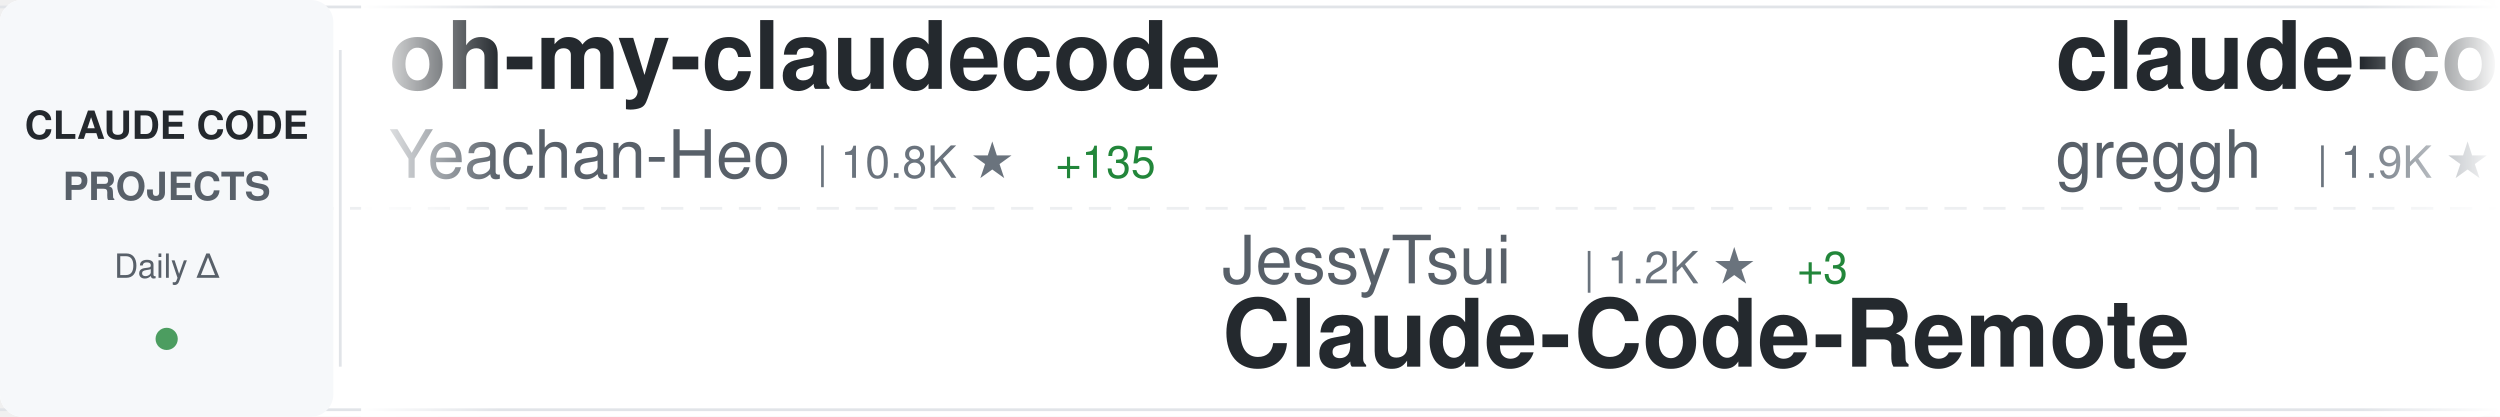
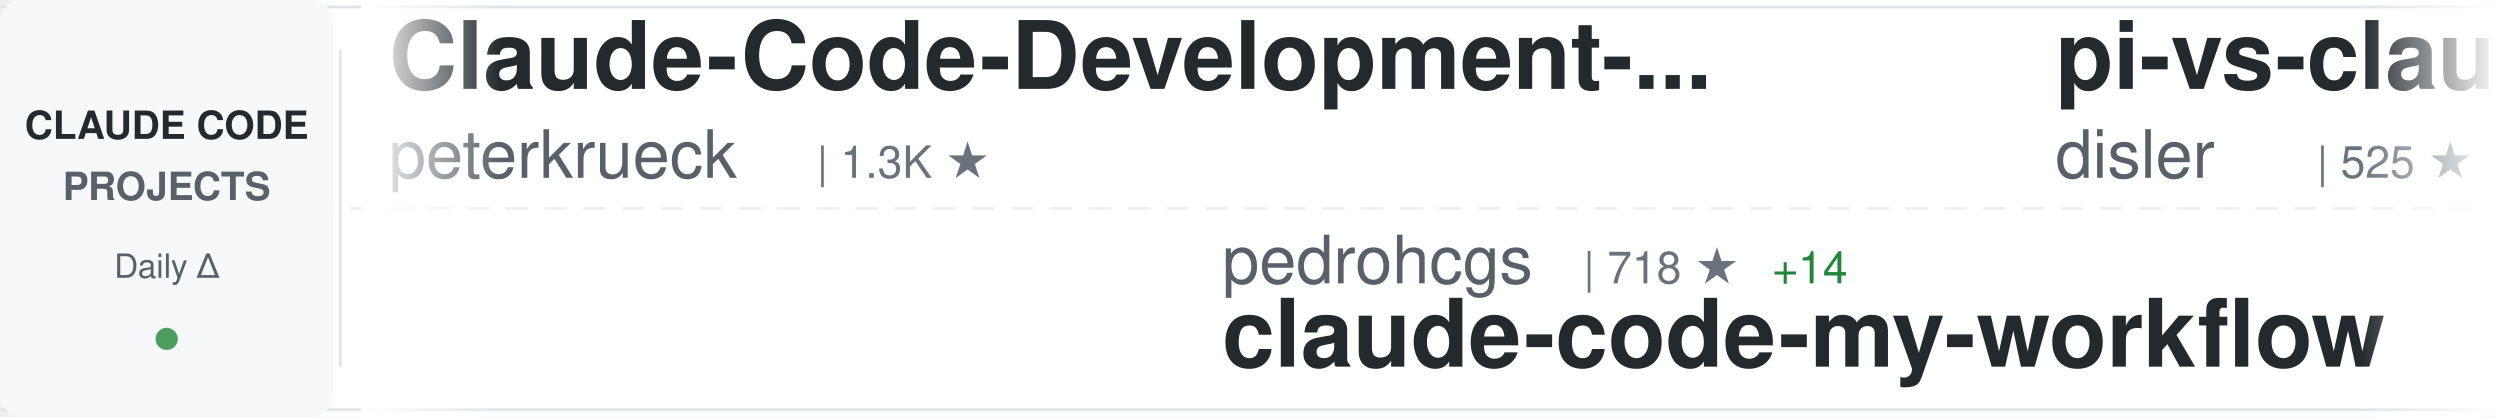
<svg xmlns="http://www.w3.org/2000/svg" width="900" height="150">
  <defs>
    <linearGradient id="awesomeLeftFade" x1="0%" y1="0%" x2="100%" y2="0%">
      <stop offset="0%" style="stop-color:#ffffff;stop-opacity:1" />
      <stop offset="100%" style="stop-color:#ffffff;stop-opacity:0" />
    </linearGradient>
    <linearGradient id="awesomeRightFade" x1="0%" y1="0%" x2="100%" y2="0%">
      <stop offset="0%" style="stop-color:#ffffff;stop-opacity:0" />
      <stop offset="100%" style="stop-color:#ffffff;stop-opacity:1" />
    </linearGradient>
  </defs>
  <rect width="900" height="150" fill="#ffffff" rx="8" />
  <rect x="0" y="2" width="900" height="1" fill="#e1e4e8" />
  <rect x="0" y="147" width="900" height="1" fill="#e1e4e8" />
  <line x1="0" y1="75" x2="900" y2="75" stroke="#e1e4e8" stroke-width="1" stroke-dasharray="8 6" opacity="0.6" />
  <rect x="0" y="0" width="120" height="150" fill="#f6f8fa" rx="8" />
  <text x="60" y="50" font-family="-apple-system, BlinkMacSystemFont, 'Segoe UI', Helvetica, Arial, sans-serif" font-size="14" font-weight="600" fill="#24292e" text-anchor="middle">CLAUDE CODE</text>
  <text x="60" y="72" font-family="-apple-system, BlinkMacSystemFont, 'Segoe UI', Helvetica, Arial, sans-serif" font-size="14" font-weight="600" fill="#586069" text-anchor="middle">PROJECTS</text>
  <text x="60" y="100" font-family="-apple-system, BlinkMacSystemFont, 'Segoe UI', Helvetica, Arial, sans-serif" font-size="12" font-weight="500" fill="#586069" text-anchor="middle">Daily Δ</text>
  <circle cx="60" cy="122" r="4" fill="#22863a" opacity="0.8" />
  <rect x="122" y="18" width="1" height="114" fill="#e1e4e8" />
  <clipPath id="awesomeTickerClip">
    <rect x="130" y="0" width="770" height="150" />
  </clipPath>
  <g clip-path="url(#awesomeTickerClip)">
    <g id="awesomeTickerItems">
      <animateTransform attributeName="transform" attributeType="XML" type="translate" from="0 0" to="-3000 0" dur="54s" repeatCount="indefinite" />
      <g transform="translate(0, 0)">
-         <text x="140" y="32" font-family="-apple-system, BlinkMacSystemFont, 'Segoe UI', Helvetica, Arial, sans-serif" font-size="34" font-weight="600" fill="#24292e">oh-my-claudecode</text>
-         <text x="140" y="64" font-family="-apple-system, BlinkMacSystemFont, 'Segoe UI', Helvetica, Arial, sans-serif" font-size="24" font-weight="400" fill="#586069">Yeachan-Heo</text>
-         <text x="294" y="64" font-family="-apple-system, BlinkMacSystemFont, 'Segoe UI', Helvetica, Arial, sans-serif" font-size="16" font-weight="500" fill="#6a737d">| 10.8K ★</text>
-         <text x="380" y="64" font-family="-apple-system, BlinkMacSystemFont, 'Segoe UI', Helvetica, Arial, sans-serif" font-size="16" font-weight="500" fill="#22863a"> +135</text>
+         <text x="140" y="32" font-family="-apple-system, BlinkMacSystemFont, 'Segoe UI', Helvetica, Arial, sans-serif" font-size="34" font-weight="600" fill="#24292e">Claude-Code-Development-...</text>
+         <text x="140" y="64" font-family="-apple-system, BlinkMacSystemFont, 'Segoe UI', Helvetica, Arial, sans-serif" font-size="24" font-weight="400" fill="#586069">peterkrueck</text>
+         <text x="294" y="64" font-family="-apple-system, BlinkMacSystemFont, 'Segoe UI', Helvetica, Arial, sans-serif" font-size="16" font-weight="500" fill="#6a737d">| 1.3K ★</text>
      </g>
      <g transform="translate(300, 0)">
-         <text x="140" y="102" font-family="-apple-system, BlinkMacSystemFont, 'Segoe UI', Helvetica, Arial, sans-serif" font-size="24" font-weight="400" fill="#586069">JessyTsui</text>
-         <text x="270" y="102" font-family="-apple-system, BlinkMacSystemFont, 'Segoe UI', Helvetica, Arial, sans-serif" font-size="16" font-weight="500" fill="#6a737d">| 1.2K ★</text>
-         <text x="347" y="102" font-family="-apple-system, BlinkMacSystemFont, 'Segoe UI', Helvetica, Arial, sans-serif" font-size="16" font-weight="500" fill="#22863a"> +3</text>
-         <text x="140" y="132" font-family="-apple-system, BlinkMacSystemFont, 'Segoe UI', Helvetica, Arial, sans-serif" font-size="34" font-weight="600" fill="#24292e">Claude-Code-Remote</text>
+         <text x="140" y="102" font-family="-apple-system, BlinkMacSystemFont, 'Segoe UI', Helvetica, Arial, sans-serif" font-size="24" font-weight="400" fill="#586069">pedrohcgs</text>
+         <text x="270" y="102" font-family="-apple-system, BlinkMacSystemFont, 'Segoe UI', Helvetica, Arial, sans-serif" font-size="16" font-weight="500" fill="#6a737d">| 718 ★</text>
+         <text x="338" y="102" font-family="-apple-system, BlinkMacSystemFont, 'Segoe UI', Helvetica, Arial, sans-serif" font-size="16" font-weight="500" fill="#22863a"> +14</text>
+         <text x="140" y="132" font-family="-apple-system, BlinkMacSystemFont, 'Segoe UI', Helvetica, Arial, sans-serif" font-size="34" font-weight="600" fill="#24292e">claude-code-my-workflow</text>
      </g>
      <g transform="translate(600, 0)">
-         <text x="140" y="32" font-family="-apple-system, BlinkMacSystemFont, 'Segoe UI', Helvetica, Arial, sans-serif" font-size="34" font-weight="600" fill="#24292e">claude-code.nvim</text>
-         <text x="140" y="64" font-family="-apple-system, BlinkMacSystemFont, 'Segoe UI', Helvetica, Arial, sans-serif" font-size="24" font-weight="400" fill="#586069">greggh</text>
-         <text x="234" y="64" font-family="-apple-system, BlinkMacSystemFont, 'Segoe UI', Helvetica, Arial, sans-serif" font-size="16" font-weight="500" fill="#6a737d">| 1.9K ★</text>
-         <text x="311" y="64" font-family="-apple-system, BlinkMacSystemFont, 'Segoe UI', Helvetica, Arial, sans-serif" font-size="16" font-weight="500" fill="#22863a"> +6</text>
+         <text x="140" y="32" font-family="-apple-system, BlinkMacSystemFont, 'Segoe UI', Helvetica, Arial, sans-serif" font-size="34" font-weight="600" fill="#24292e">pi-vs-claude-code</text>
+         <text x="140" y="64" font-family="-apple-system, BlinkMacSystemFont, 'Segoe UI', Helvetica, Arial, sans-serif" font-size="24" font-weight="400" fill="#586069">disler</text>
+         <text x="234" y="64" font-family="-apple-system, BlinkMacSystemFont, 'Segoe UI', Helvetica, Arial, sans-serif" font-size="16" font-weight="500" fill="#6a737d">| 525 ★</text>
+         <text x="302" y="64" font-family="-apple-system, BlinkMacSystemFont, 'Segoe UI', Helvetica, Arial, sans-serif" font-size="16" font-weight="500" fill="#22863a"> +16</text>
      </g>
      <g transform="translate(900, 0)">
-         <text x="140" y="102" font-family="-apple-system, BlinkMacSystemFont, 'Segoe UI', Helvetica, Arial, sans-serif" font-size="24" font-weight="400" fill="#586069">router-for-me</text>
-         <text x="318" y="102" font-family="-apple-system, BlinkMacSystemFont, 'Segoe UI', Helvetica, Arial, sans-serif" font-size="16" font-weight="500" fill="#6a737d">| 18.9K ★</text>
-         <text x="404" y="102" font-family="-apple-system, BlinkMacSystemFont, 'Segoe UI', Helvetica, Arial, sans-serif" font-size="16" font-weight="500" fill="#22863a"> +220</text>
-         <text x="140" y="132" font-family="-apple-system, BlinkMacSystemFont, 'Segoe UI', Helvetica, Arial, sans-serif" font-size="34" font-weight="600" fill="#24292e">CLIProxyAPI</text>
+         <text x="140" y="102" font-family="-apple-system, BlinkMacSystemFont, 'Segoe UI', Helvetica, Arial, sans-serif" font-size="24" font-weight="400" fill="#586069">lyconear</text>
+         <text x="258" y="102" font-family="-apple-system, BlinkMacSystemFont, 'Segoe UI', Helvetica, Arial, sans-serif" font-size="16" font-weight="500" fill="#6a737d">| 4 ★</text>
+         <text x="140" y="132" font-family="-apple-system, BlinkMacSystemFont, 'Segoe UI', Helvetica, Arial, sans-serif" font-size="34" font-weight="600" fill="#24292e">Claude-Code</text>
      </g>
      <g transform="translate(1200, 0)">
-         <text x="140" y="32" font-family="-apple-system, BlinkMacSystemFont, 'Segoe UI', Helvetica, Arial, sans-serif" font-size="34" font-weight="600" fill="#24292e">claude-coder</text>
-         <text x="140" y="64" font-family="-apple-system, BlinkMacSystemFont, 'Segoe UI', Helvetica, Arial, sans-serif" font-size="24" font-weight="400" fill="#586069">kodu-ai</text>
-         <text x="246" y="64" font-family="-apple-system, BlinkMacSystemFont, 'Segoe UI', Helvetica, Arial, sans-serif" font-size="16" font-weight="500" fill="#6a737d">| 5.3K ★</text>
+         <text x="140" y="32" font-family="-apple-system, BlinkMacSystemFont, 'Segoe UI', Helvetica, Arial, sans-serif" font-size="34" font-weight="600" fill="#24292e">claude-code-pm-course</text>
+         <text x="140" y="64" font-family="-apple-system, BlinkMacSystemFont, 'Segoe UI', Helvetica, Arial, sans-serif" font-size="24" font-weight="400" fill="#586069">carlvellotti</text>
+         <text x="306" y="64" font-family="-apple-system, BlinkMacSystemFont, 'Segoe UI', Helvetica, Arial, sans-serif" font-size="16" font-weight="500" fill="#6a737d">| 1.7K ★</text>
+         <text x="383" y="64" font-family="-apple-system, BlinkMacSystemFont, 'Segoe UI', Helvetica, Arial, sans-serif" font-size="16" font-weight="500" fill="#22863a"> +3</text>
      </g>
      <g transform="translate(1500, 0)">
-         <text x="140" y="102" font-family="-apple-system, BlinkMacSystemFont, 'Segoe UI', Helvetica, Arial, sans-serif" font-size="24" font-weight="400" fill="#586069">musistudio</text>
-         <text x="282" y="102" font-family="-apple-system, BlinkMacSystemFont, 'Segoe UI', Helvetica, Arial, sans-serif" font-size="16" font-weight="500" fill="#6a737d">| 30.1K ★</text>
-         <text x="368" y="102" font-family="-apple-system, BlinkMacSystemFont, 'Segoe UI', Helvetica, Arial, sans-serif" font-size="16" font-weight="500" fill="#22863a"> +65</text>
-         <text x="140" y="132" font-family="-apple-system, BlinkMacSystemFont, 'Segoe UI', Helvetica, Arial, sans-serif" font-size="34" font-weight="600" fill="#24292e">claude-code-router</text>
+         <text x="140" y="102" font-family="-apple-system, BlinkMacSystemFont, 'Segoe UI', Helvetica, Arial, sans-serif" font-size="24" font-weight="400" fill="#586069">MadAppGang</text>
+         <text x="282" y="102" font-family="-apple-system, BlinkMacSystemFont, 'Segoe UI', Helvetica, Arial, sans-serif" font-size="16" font-weight="500" fill="#6a737d">| 248 ★</text>
+         <text x="140" y="132" font-family="-apple-system, BlinkMacSystemFont, 'Segoe UI', Helvetica, Arial, sans-serif" font-size="34" font-weight="600" fill="#24292e">claude-code</text>
      </g>
      <g transform="translate(1800, 0)">
-         <text x="140" y="32" font-family="-apple-system, BlinkMacSystemFont, 'Segoe UI', Helvetica, Arial, sans-serif" font-size="34" font-weight="600" fill="#24292e">claude-code-plugins-plus...</text>
-         <text x="140" y="64" font-family="-apple-system, BlinkMacSystemFont, 'Segoe UI', Helvetica, Arial, sans-serif" font-size="24" font-weight="400" fill="#586069">jeremylongshore</text>
-         <text x="342" y="64" font-family="-apple-system, BlinkMacSystemFont, 'Segoe UI', Helvetica, Arial, sans-serif" font-size="16" font-weight="500" fill="#6a737d">| 1.7K ★</text>
-         <text x="419" y="64" font-family="-apple-system, BlinkMacSystemFont, 'Segoe UI', Helvetica, Arial, sans-serif" font-size="16" font-weight="500" fill="#22863a"> +7</text>
+         <text x="140" y="32" font-family="-apple-system, BlinkMacSystemFont, 'Segoe UI', Helvetica, Arial, sans-serif" font-size="34" font-weight="600" fill="#24292e">claude-code-system-promp...</text>
+         <text x="140" y="64" font-family="-apple-system, BlinkMacSystemFont, 'Segoe UI', Helvetica, Arial, sans-serif" font-size="24" font-weight="400" fill="#586069">Piebald-AI</text>
+         <text x="282" y="64" font-family="-apple-system, BlinkMacSystemFont, 'Segoe UI', Helvetica, Arial, sans-serif" font-size="16" font-weight="500" fill="#6a737d">| 6.3K ★</text>
+         <text x="359" y="64" font-family="-apple-system, BlinkMacSystemFont, 'Segoe UI', Helvetica, Arial, sans-serif" font-size="16" font-weight="500" fill="#22863a"> +34</text>
      </g>
      <g transform="translate(2100, 0)">
-         <text x="140" y="102" font-family="-apple-system, BlinkMacSystemFont, 'Segoe UI', Helvetica, Arial, sans-serif" font-size="24" font-weight="400" fill="#586069">1rgs</text>
-         <text x="210" y="102" font-family="-apple-system, BlinkMacSystemFont, 'Segoe UI', Helvetica, Arial, sans-serif" font-size="16" font-weight="500" fill="#6a737d">| 3.3K ★</text>
-         <text x="287" y="102" font-family="-apple-system, BlinkMacSystemFont, 'Segoe UI', Helvetica, Arial, sans-serif" font-size="16" font-weight="500" fill="#22863a"> +5</text>
-         <text x="140" y="132" font-family="-apple-system, BlinkMacSystemFont, 'Segoe UI', Helvetica, Arial, sans-serif" font-size="34" font-weight="600" fill="#24292e">claude-code-proxy</text>
+         <text x="140" y="102" font-family="-apple-system, BlinkMacSystemFont, 'Segoe UI', Helvetica, Arial, sans-serif" font-size="24" font-weight="400" fill="#586069">anthropics</text>
+         <text x="282" y="102" font-family="-apple-system, BlinkMacSystemFont, 'Segoe UI', Helvetica, Arial, sans-serif" font-size="16" font-weight="500" fill="#6a737d">| 3.9K ★</text>
+         <text x="359" y="102" font-family="-apple-system, BlinkMacSystemFont, 'Segoe UI', Helvetica, Arial, sans-serif" font-size="16" font-weight="500" fill="#22863a"> +17</text>
+         <text x="140" y="132" font-family="-apple-system, BlinkMacSystemFont, 'Segoe UI', Helvetica, Arial, sans-serif" font-size="34" font-weight="600" fill="#24292e">claude-code-security-rev...</text>
      </g>
      <g transform="translate(2400, 0)">
-         <text x="140" y="32" font-family="-apple-system, BlinkMacSystemFont, 'Segoe UI', Helvetica, Arial, sans-serif" font-size="34" font-weight="600" fill="#24292e">free-claude-code</text>
-         <text x="140" y="64" font-family="-apple-system, BlinkMacSystemFont, 'Segoe UI', Helvetica, Arial, sans-serif" font-size="24" font-weight="400" fill="#586069">Alishahryar1</text>
-         <text x="306" y="64" font-family="-apple-system, BlinkMacSystemFont, 'Segoe UI', Helvetica, Arial, sans-serif" font-size="16" font-weight="500" fill="#6a737d">| 1.1K ★</text>
-         <text x="383" y="64" font-family="-apple-system, BlinkMacSystemFont, 'Segoe UI', Helvetica, Arial, sans-serif" font-size="16" font-weight="500" fill="#22863a"> +16</text>
+         <text x="140" y="32" font-family="-apple-system, BlinkMacSystemFont, 'Segoe UI', Helvetica, Arial, sans-serif" font-size="34" font-weight="600" fill="#24292e">claude-code-chat</text>
+         <text x="140" y="64" font-family="-apple-system, BlinkMacSystemFont, 'Segoe UI', Helvetica, Arial, sans-serif" font-size="24" font-weight="400" fill="#586069">andrepimenta</text>
+         <text x="306" y="64" font-family="-apple-system, BlinkMacSystemFont, 'Segoe UI', Helvetica, Arial, sans-serif" font-size="16" font-weight="500" fill="#6a737d">| 1.0K ★</text>
+         <text x="383" y="64" font-family="-apple-system, BlinkMacSystemFont, 'Segoe UI', Helvetica, Arial, sans-serif" font-size="16" font-weight="500" fill="#22863a"> +2</text>
      </g>
      <g transform="translate(2700, 0)">
-         <text x="140" y="102" font-family="-apple-system, BlinkMacSystemFont, 'Segoe UI', Helvetica, Arial, sans-serif" font-size="24" font-weight="400" fill="#586069">KimYx0207</text>
-         <text x="270" y="102" font-family="-apple-system, BlinkMacSystemFont, 'Segoe UI', Helvetica, Arial, sans-serif" font-size="16" font-weight="500" fill="#6a737d">| 2.2K ★</text>
-         <text x="347" y="102" font-family="-apple-system, BlinkMacSystemFont, 'Segoe UI', Helvetica, Arial, sans-serif" font-size="16" font-weight="500" fill="#22863a"> +11</text>
-         <text x="140" y="132" font-family="-apple-system, BlinkMacSystemFont, 'Segoe UI', Helvetica, Arial, sans-serif" font-size="34" font-weight="600" fill="#24292e">Claude-Code-x-OpenClaw-G...</text>
+         <text x="140" y="102" font-family="-apple-system, BlinkMacSystemFont, 'Segoe UI', Helvetica, Arial, sans-serif" font-size="24" font-weight="400" fill="#586069">wasabeef</text>
+         <text x="258" y="102" font-family="-apple-system, BlinkMacSystemFont, 'Segoe UI', Helvetica, Arial, sans-serif" font-size="16" font-weight="500" fill="#6a737d">| 1.0K ★</text>
+         <text x="140" y="132" font-family="-apple-system, BlinkMacSystemFont, 'Segoe UI', Helvetica, Arial, sans-serif" font-size="34" font-weight="600" fill="#24292e">claude-code-cookbook</text>
      </g>
      <g transform="translate(3000, 0)">
-         <text x="140" y="32" font-family="-apple-system, BlinkMacSystemFont, 'Segoe UI', Helvetica, Arial, sans-serif" font-size="34" font-weight="600" fill="#24292e">oh-my-claudecode</text>
-         <text x="140" y="64" font-family="-apple-system, BlinkMacSystemFont, 'Segoe UI', Helvetica, Arial, sans-serif" font-size="24" font-weight="400" fill="#586069">Yeachan-Heo</text>
-         <text x="294" y="64" font-family="-apple-system, BlinkMacSystemFont, 'Segoe UI', Helvetica, Arial, sans-serif" font-size="16" font-weight="500" fill="#6a737d">| 10.8K ★</text>
-         <text x="380" y="64" font-family="-apple-system, BlinkMacSystemFont, 'Segoe UI', Helvetica, Arial, sans-serif" font-size="16" font-weight="500" fill="#22863a"> +135</text>
+         <text x="140" y="32" font-family="-apple-system, BlinkMacSystemFont, 'Segoe UI', Helvetica, Arial, sans-serif" font-size="34" font-weight="600" fill="#24292e">Claude-Code-Development-...</text>
+         <text x="140" y="64" font-family="-apple-system, BlinkMacSystemFont, 'Segoe UI', Helvetica, Arial, sans-serif" font-size="24" font-weight="400" fill="#586069">peterkrueck</text>
+         <text x="294" y="64" font-family="-apple-system, BlinkMacSystemFont, 'Segoe UI', Helvetica, Arial, sans-serif" font-size="16" font-weight="500" fill="#6a737d">| 1.3K ★</text>
      </g>
      <g transform="translate(3300, 0)">
-         <text x="140" y="102" font-family="-apple-system, BlinkMacSystemFont, 'Segoe UI', Helvetica, Arial, sans-serif" font-size="24" font-weight="400" fill="#586069">JessyTsui</text>
-         <text x="270" y="102" font-family="-apple-system, BlinkMacSystemFont, 'Segoe UI', Helvetica, Arial, sans-serif" font-size="16" font-weight="500" fill="#6a737d">| 1.2K ★</text>
-         <text x="347" y="102" font-family="-apple-system, BlinkMacSystemFont, 'Segoe UI', Helvetica, Arial, sans-serif" font-size="16" font-weight="500" fill="#22863a"> +3</text>
-         <text x="140" y="132" font-family="-apple-system, BlinkMacSystemFont, 'Segoe UI', Helvetica, Arial, sans-serif" font-size="34" font-weight="600" fill="#24292e">Claude-Code-Remote</text>
+         <text x="140" y="102" font-family="-apple-system, BlinkMacSystemFont, 'Segoe UI', Helvetica, Arial, sans-serif" font-size="24" font-weight="400" fill="#586069">pedrohcgs</text>
+         <text x="270" y="102" font-family="-apple-system, BlinkMacSystemFont, 'Segoe UI', Helvetica, Arial, sans-serif" font-size="16" font-weight="500" fill="#6a737d">| 718 ★</text>
+         <text x="338" y="102" font-family="-apple-system, BlinkMacSystemFont, 'Segoe UI', Helvetica, Arial, sans-serif" font-size="16" font-weight="500" fill="#22863a"> +14</text>
+         <text x="140" y="132" font-family="-apple-system, BlinkMacSystemFont, 'Segoe UI', Helvetica, Arial, sans-serif" font-size="34" font-weight="600" fill="#24292e">claude-code-my-workflow</text>
      </g>
      <g transform="translate(3600, 0)">
-         <text x="140" y="32" font-family="-apple-system, BlinkMacSystemFont, 'Segoe UI', Helvetica, Arial, sans-serif" font-size="34" font-weight="600" fill="#24292e">claude-code.nvim</text>
-         <text x="140" y="64" font-family="-apple-system, BlinkMacSystemFont, 'Segoe UI', Helvetica, Arial, sans-serif" font-size="24" font-weight="400" fill="#586069">greggh</text>
-         <text x="234" y="64" font-family="-apple-system, BlinkMacSystemFont, 'Segoe UI', Helvetica, Arial, sans-serif" font-size="16" font-weight="500" fill="#6a737d">| 1.9K ★</text>
-         <text x="311" y="64" font-family="-apple-system, BlinkMacSystemFont, 'Segoe UI', Helvetica, Arial, sans-serif" font-size="16" font-weight="500" fill="#22863a"> +6</text>
+         <text x="140" y="32" font-family="-apple-system, BlinkMacSystemFont, 'Segoe UI', Helvetica, Arial, sans-serif" font-size="34" font-weight="600" fill="#24292e">pi-vs-claude-code</text>
+         <text x="140" y="64" font-family="-apple-system, BlinkMacSystemFont, 'Segoe UI', Helvetica, Arial, sans-serif" font-size="24" font-weight="400" fill="#586069">disler</text>
+         <text x="234" y="64" font-family="-apple-system, BlinkMacSystemFont, 'Segoe UI', Helvetica, Arial, sans-serif" font-size="16" font-weight="500" fill="#6a737d">| 525 ★</text>
+         <text x="302" y="64" font-family="-apple-system, BlinkMacSystemFont, 'Segoe UI', Helvetica, Arial, sans-serif" font-size="16" font-weight="500" fill="#22863a"> +16</text>
      </g>
      <g transform="translate(3900, 0)">
-         <text x="140" y="102" font-family="-apple-system, BlinkMacSystemFont, 'Segoe UI', Helvetica, Arial, sans-serif" font-size="24" font-weight="400" fill="#586069">router-for-me</text>
-         <text x="318" y="102" font-family="-apple-system, BlinkMacSystemFont, 'Segoe UI', Helvetica, Arial, sans-serif" font-size="16" font-weight="500" fill="#6a737d">| 18.9K ★</text>
-         <text x="404" y="102" font-family="-apple-system, BlinkMacSystemFont, 'Segoe UI', Helvetica, Arial, sans-serif" font-size="16" font-weight="500" fill="#22863a"> +220</text>
-         <text x="140" y="132" font-family="-apple-system, BlinkMacSystemFont, 'Segoe UI', Helvetica, Arial, sans-serif" font-size="34" font-weight="600" fill="#24292e">CLIProxyAPI</text>
+         <text x="140" y="102" font-family="-apple-system, BlinkMacSystemFont, 'Segoe UI', Helvetica, Arial, sans-serif" font-size="24" font-weight="400" fill="#586069">lyconear</text>
+         <text x="258" y="102" font-family="-apple-system, BlinkMacSystemFont, 'Segoe UI', Helvetica, Arial, sans-serif" font-size="16" font-weight="500" fill="#6a737d">| 4 ★</text>
+         <text x="140" y="132" font-family="-apple-system, BlinkMacSystemFont, 'Segoe UI', Helvetica, Arial, sans-serif" font-size="34" font-weight="600" fill="#24292e">Claude-Code</text>
      </g>
    </g>
  </g>
  <rect x="130" y="0" width="50" height="150" fill="url(#awesomeLeftFade)" />
  <rect x="850" y="0" width="50" height="150" fill="url(#awesomeRightFade)" />
</svg>
